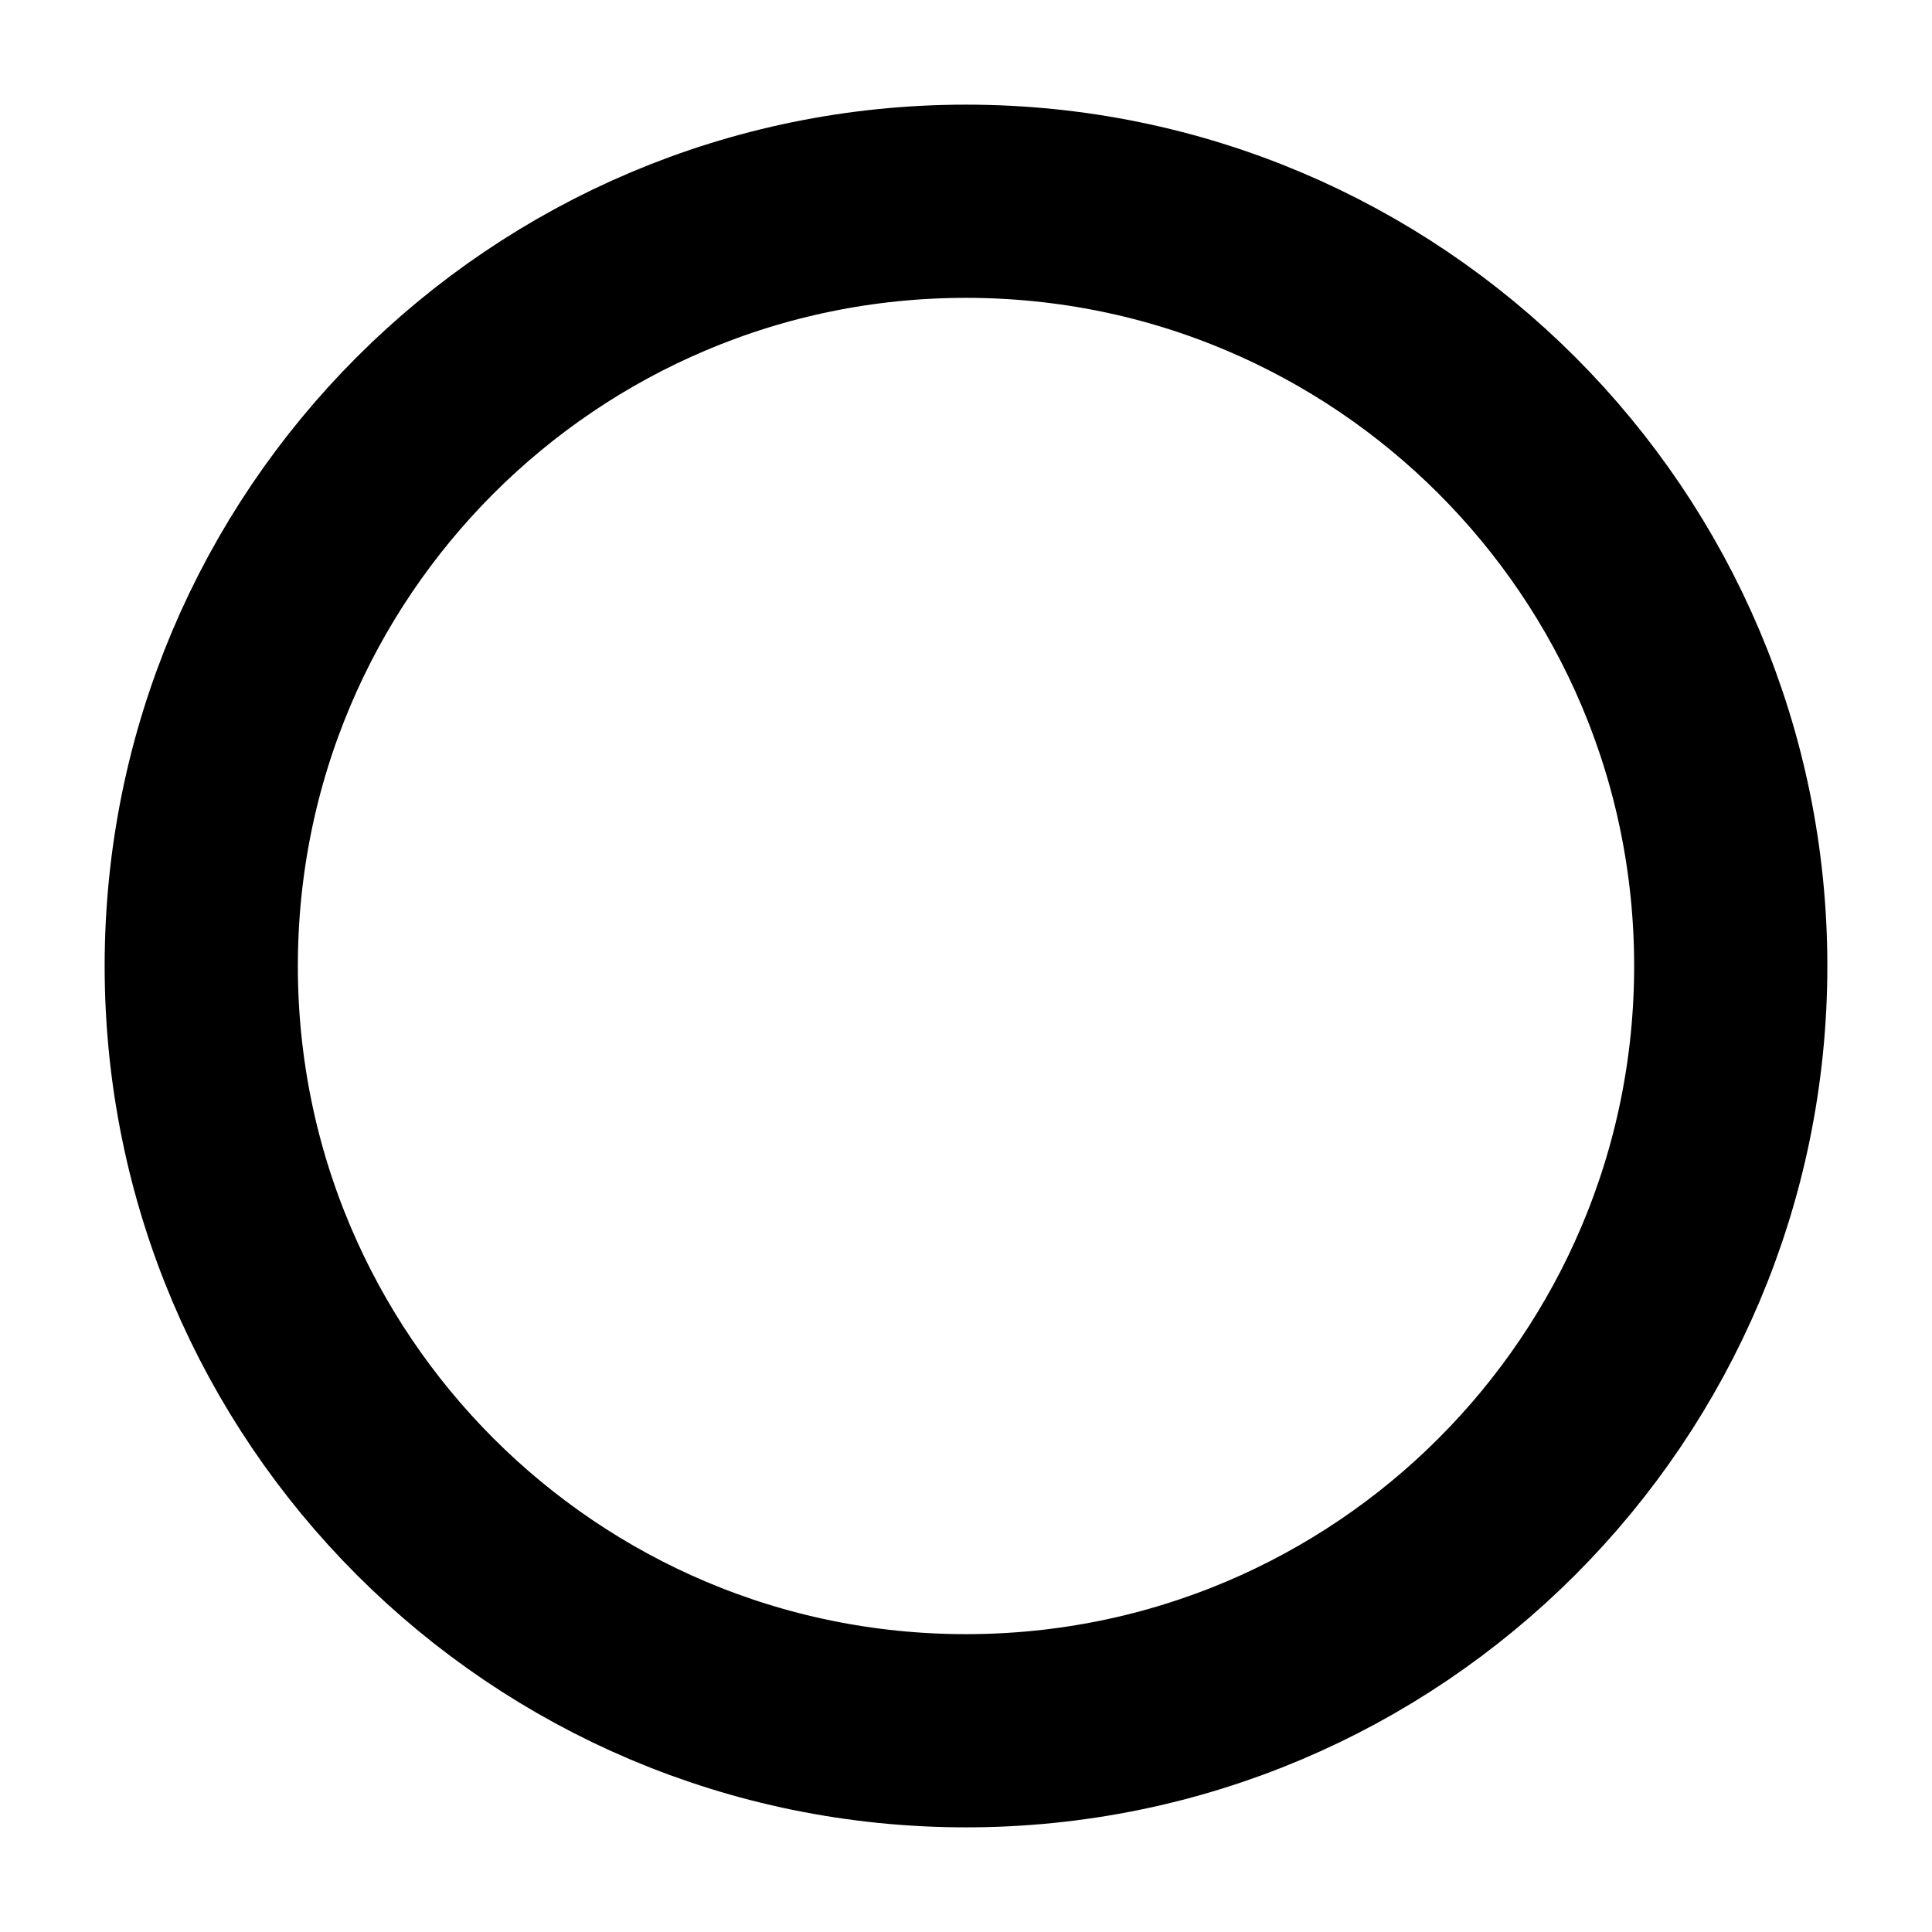
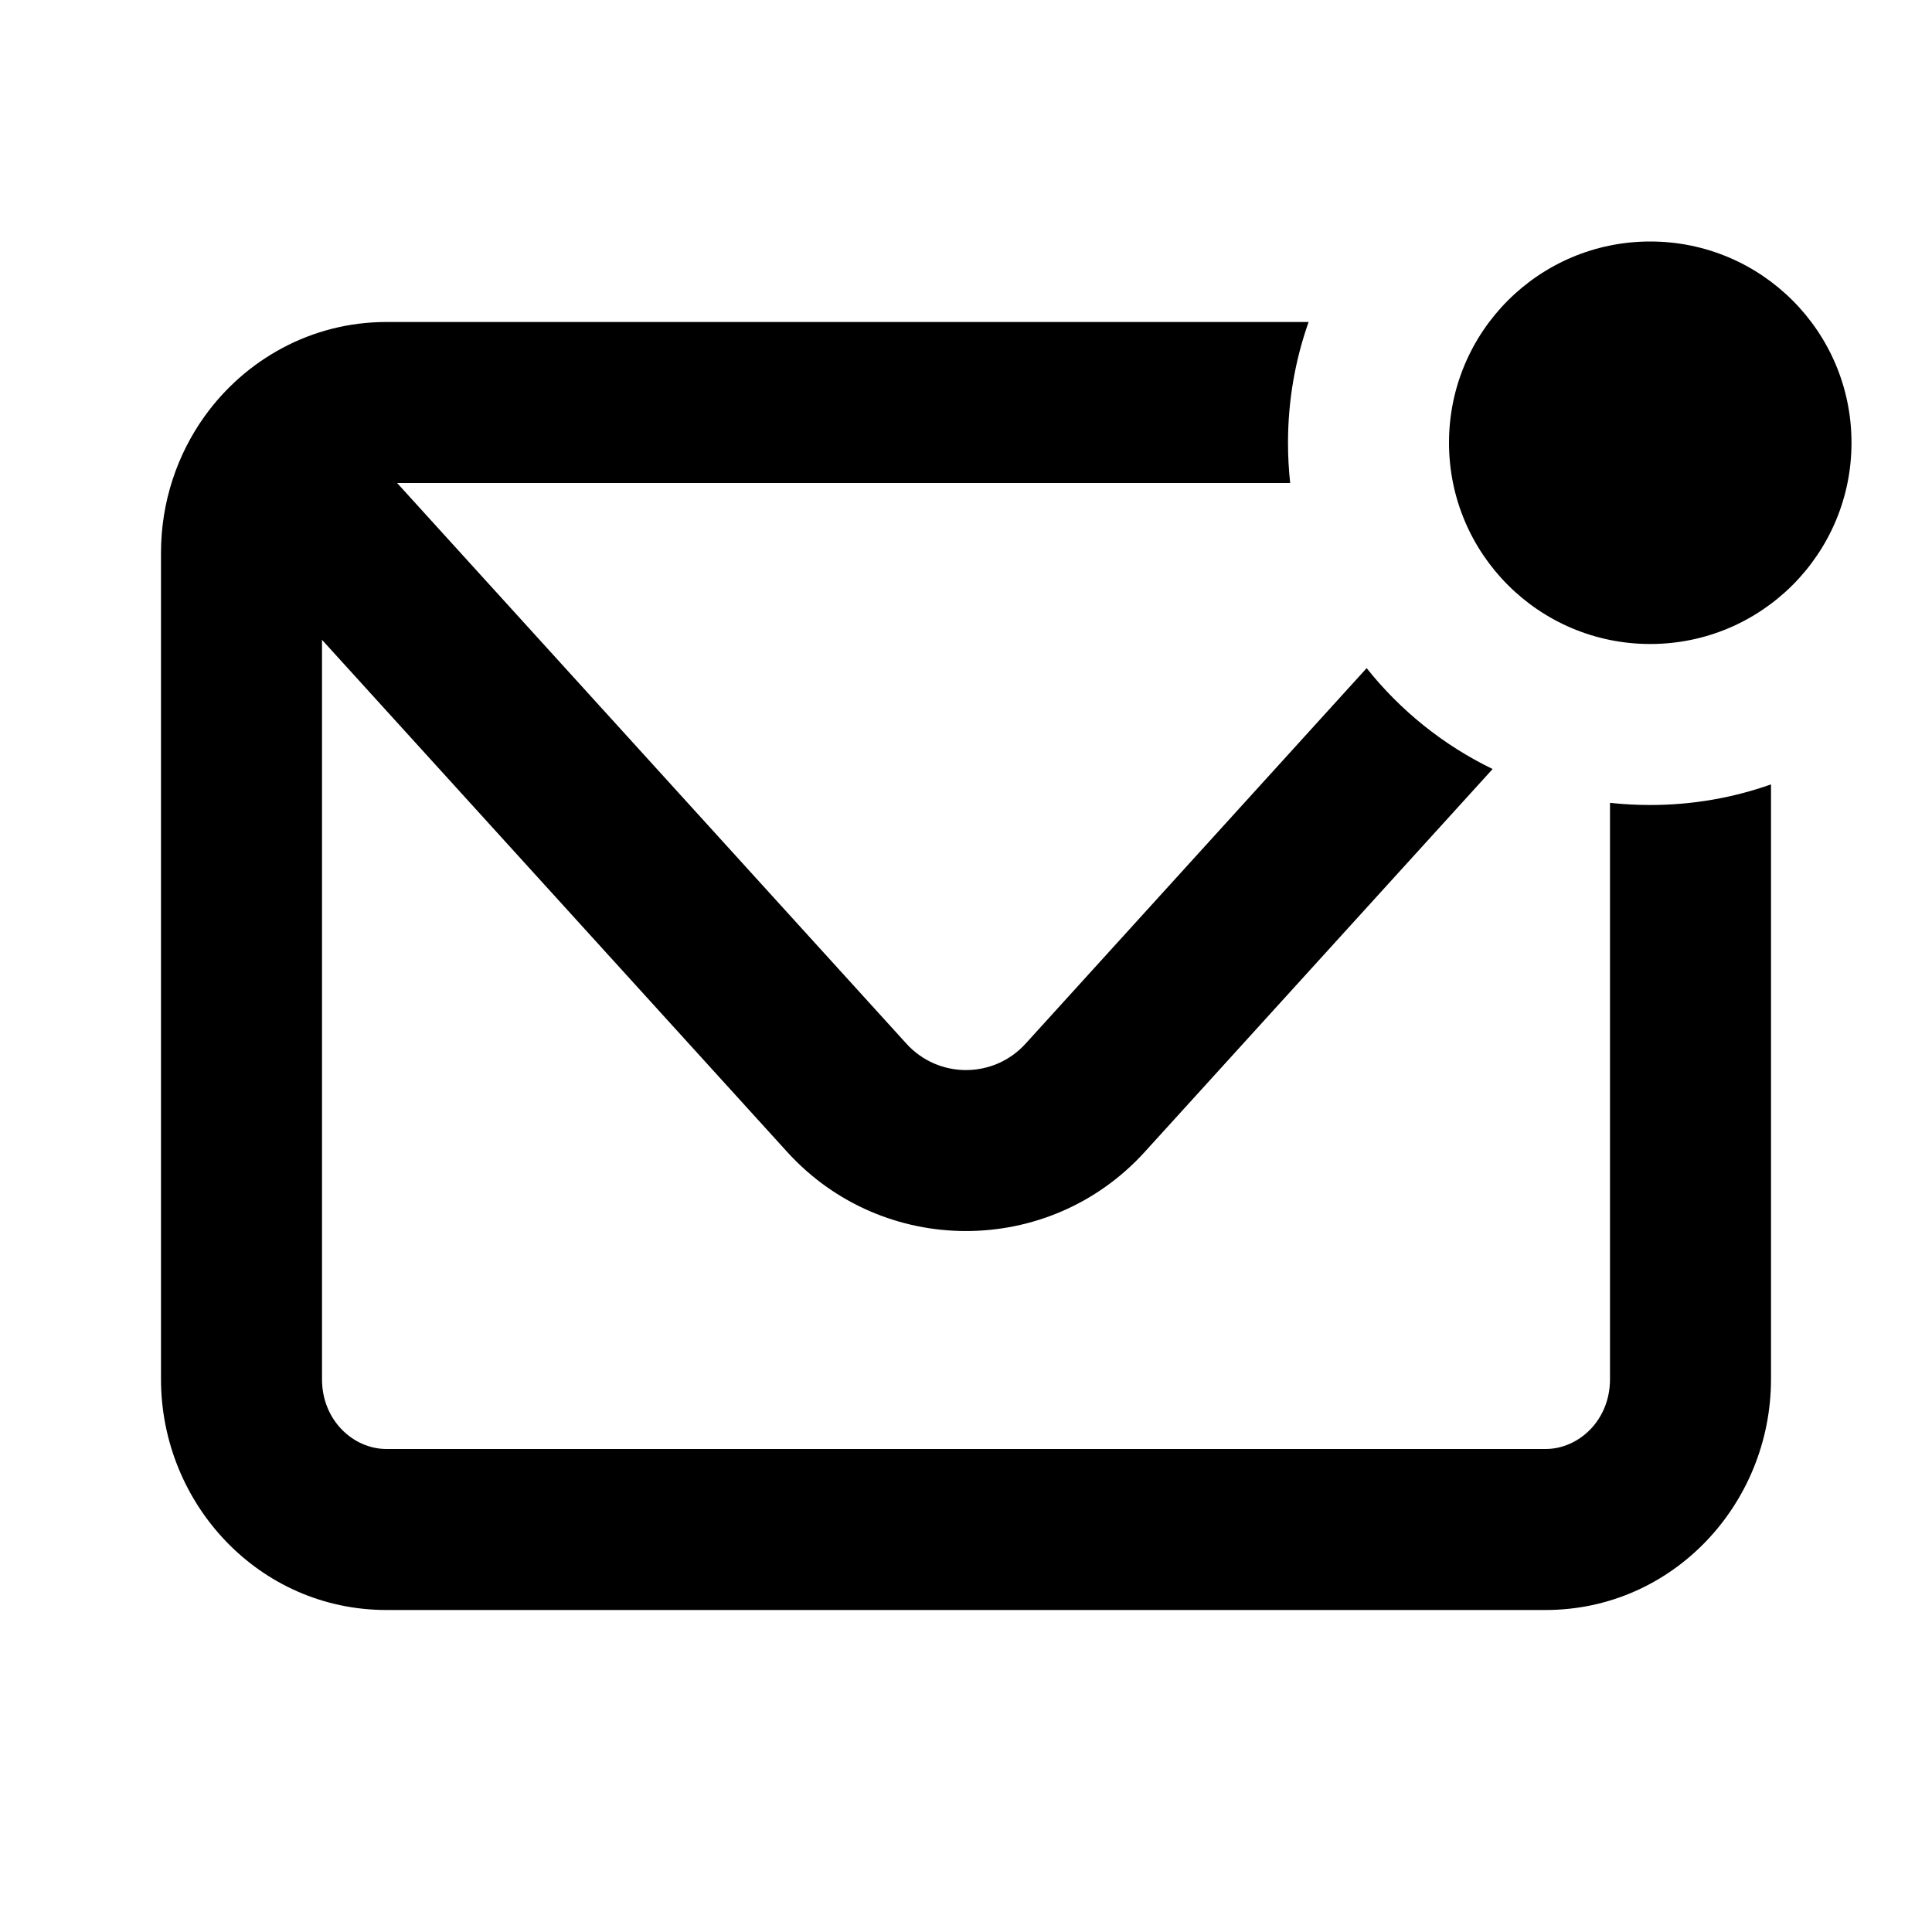
- <svg xmlns="http://www.w3.org/2000/svg" viewBox="0 0 24 24">
-   <circle cx="12" cy="12" r="9.5" fill="none" stroke="#000" stroke-width="2.4" />
+ <svg xmlns="http://www.w3.org/2000/svg" viewBox="0 0 24 24" fill="none">
+   <path fill-rule="evenodd" clip-rule="evenodd" d="M20.5 8C21.881 8 23 6.881 23 5.5C23 4.119 21.881 3 20.5 3C19.119 3 18 4.119 18 5.5C18 6.881 19.119 8 20.5 8ZM22 17.133V9.744C21.531 9.91 21.026 10 20.5 10C20.331 10 20.164 9.991 20 9.973V17.133C20 17.647 19.608 18 19.2 18H4.8C4.392 18 4 17.647 4 17.133V7.948L9.779 14.31C10.97 15.62 13.03 15.62 14.22 14.31L18.542 9.553C17.93 9.257 17.396 8.827 16.977 8.3L12.74 12.965C12.343 13.402 11.657 13.402 11.26 12.965L4.933 6H16.027C16.009 5.836 16 5.669 16 5.5C16 4.974 16.09 4.469 16.256 4H4.8C3.865 4 3.047 4.469 2.544 5.168C2.201 5.646 2 6.235 2 6.867V17.133C2 18.682 3.22 20 4.8 20H19.2C20.78 20 22 18.682 22 17.133Z" fill="#000000" />
</svg>
